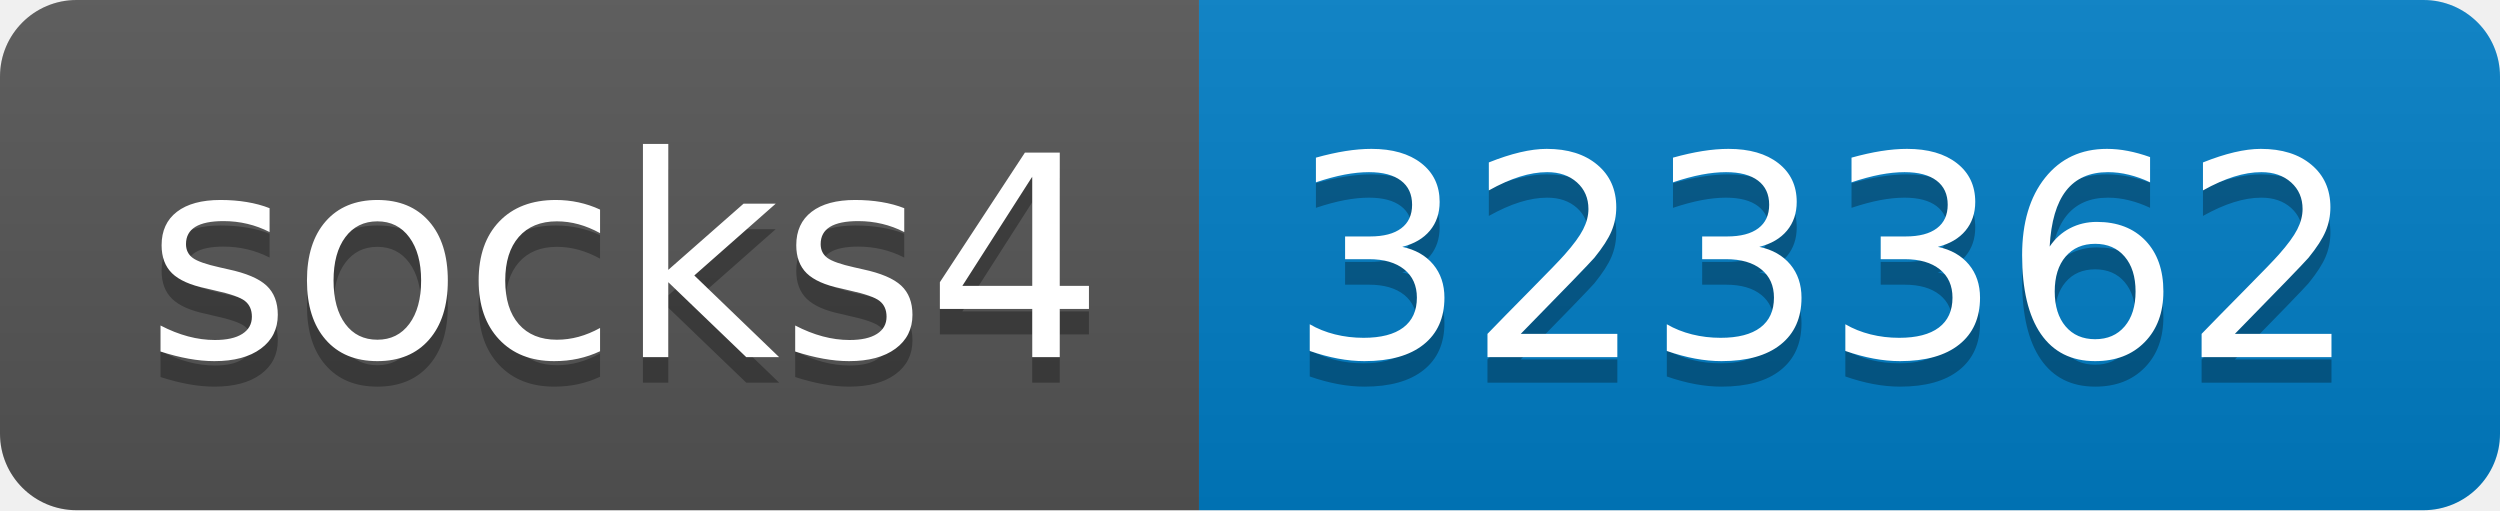
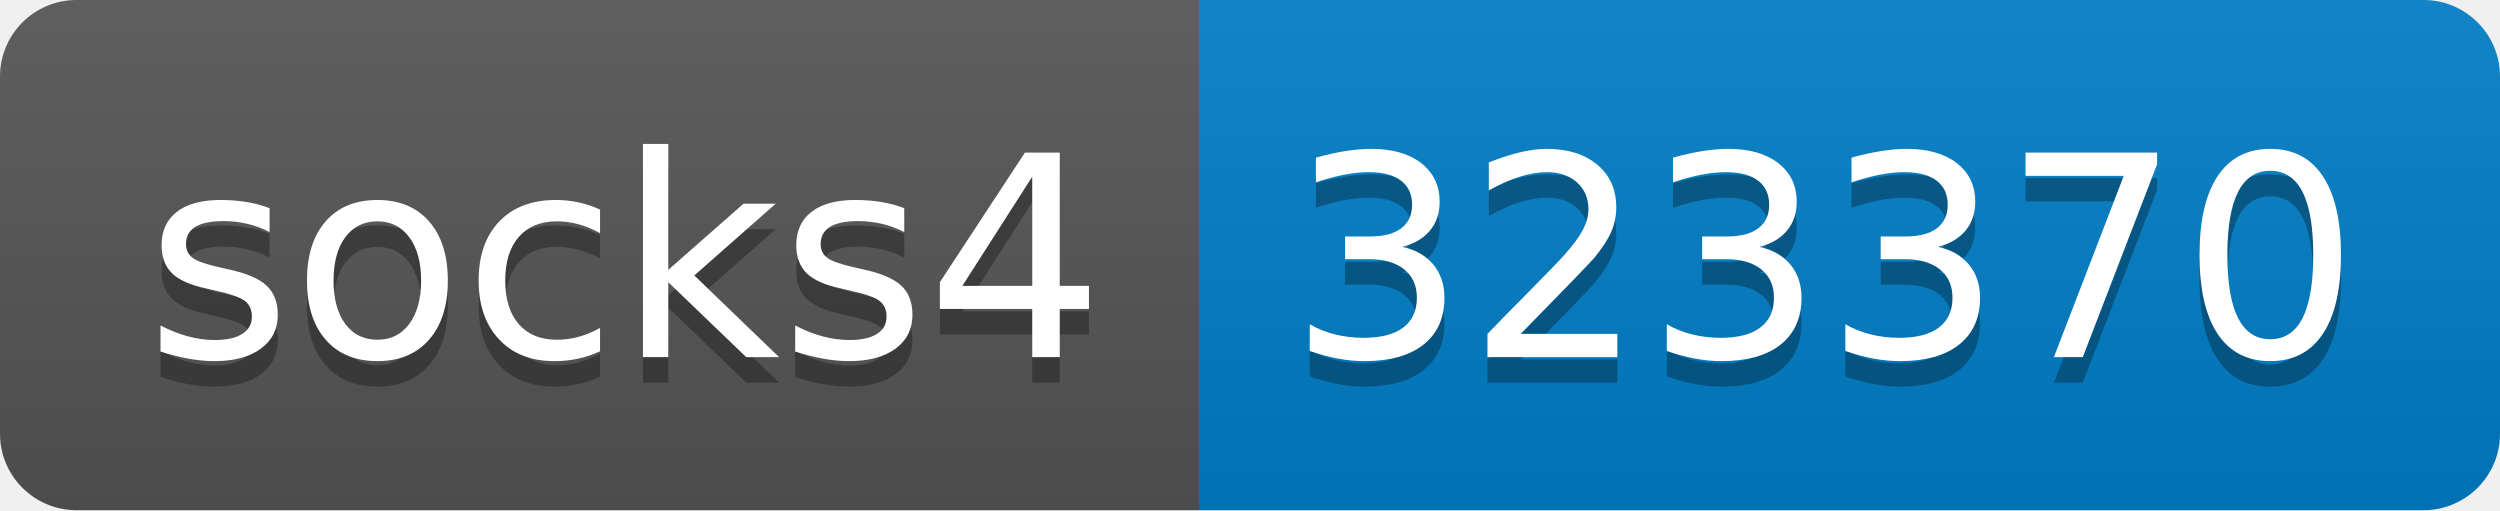
- <svg xmlns="http://www.w3.org/2000/svg" width="98" height="20" role="img" aria-label="socks4: 323362">
+ <svg xmlns="http://www.w3.org/2000/svg" width="98" height="20" role="img" aria-label="socks4: 323370">
  <linearGradient id="s" x2="0" y2="100%">
    <stop offset="0" stop-color="#bbb" stop-opacity=".1" />
    <stop offset="1" stop-opacity=".1" />
  </linearGradient>
  <clipPath id="r">
    <rect width="98" height="20" rx="3" fill="#fff" />
  </clipPath>
  <g clip-path="url(#r)">
    <rect width="47" height="20" fill="#555" />
    <rect x="47" width="51" height="20" fill="#007ec6" />
    <rect width="98" height="20" fill="url(#s)" />
  </g>
  <g fill="#fff" text-anchor="middle" font-family="Verdana,Geneva,DejaVu Sans,sans-serif" text-rendering="geometricPrecision" font-size="110">
    <text aria-hidden="true" x="245" y="150" fill="#010101" fill-opacity=".3" transform="scale(.1)" textLength="370">socks4</text>
    <text x="245" y="140" transform="scale(.1)" fill="#fff" textLength="370">socks4</text>
-     <text aria-hidden="true" x="715" y="150" fill="#010101" fill-opacity=".3" transform="scale(.1)" textLength="410">323362</text>
-     <text x="715" y="140" transform="scale(.1)" fill="#fff" textLength="410">323362</text>
+     <text aria-hidden="true" x="715" y="150" fill="#010101" fill-opacity=".3" transform="scale(.1)" textLength="410">323370</text>
+     <text x="715" y="140" transform="scale(.1)" fill="#fff" textLength="410">323370</text>
  </g>
</svg>
